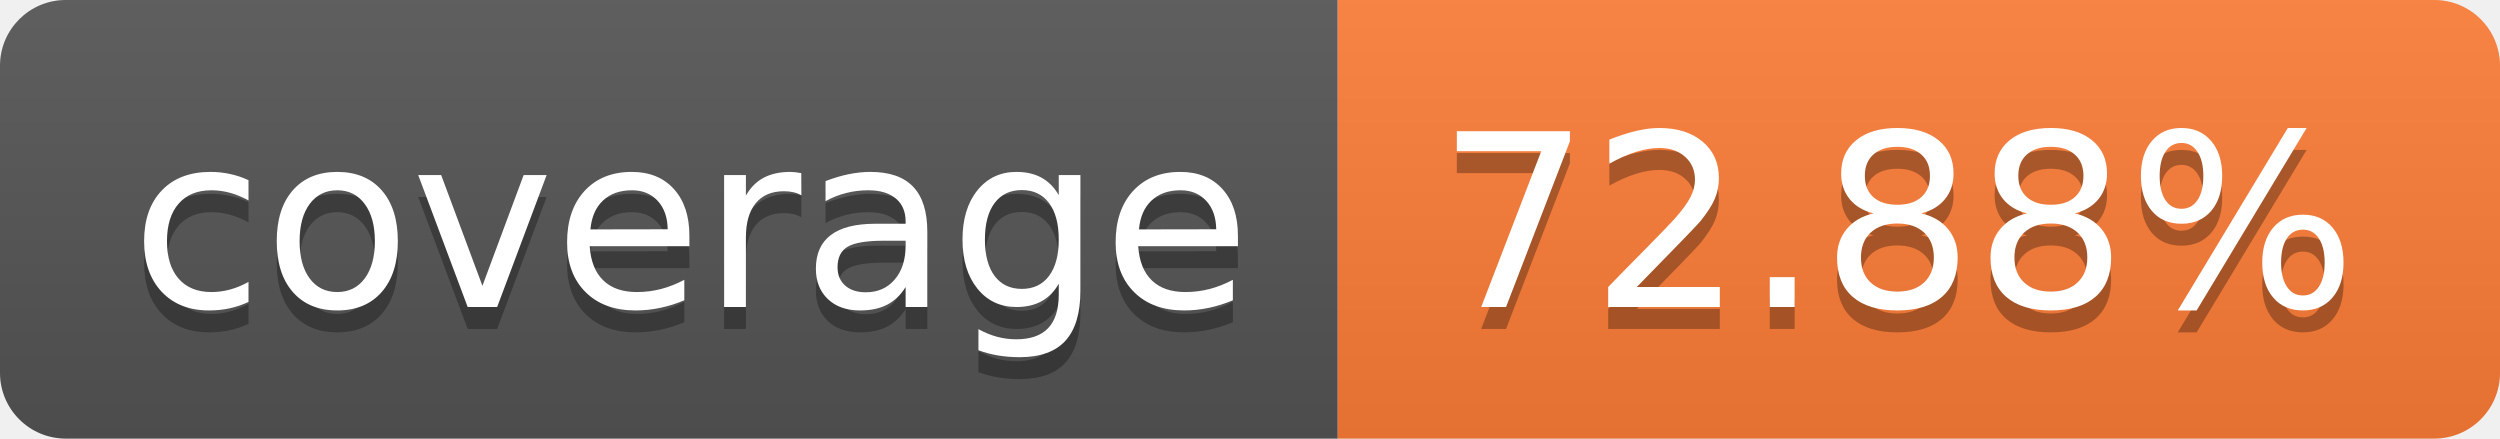
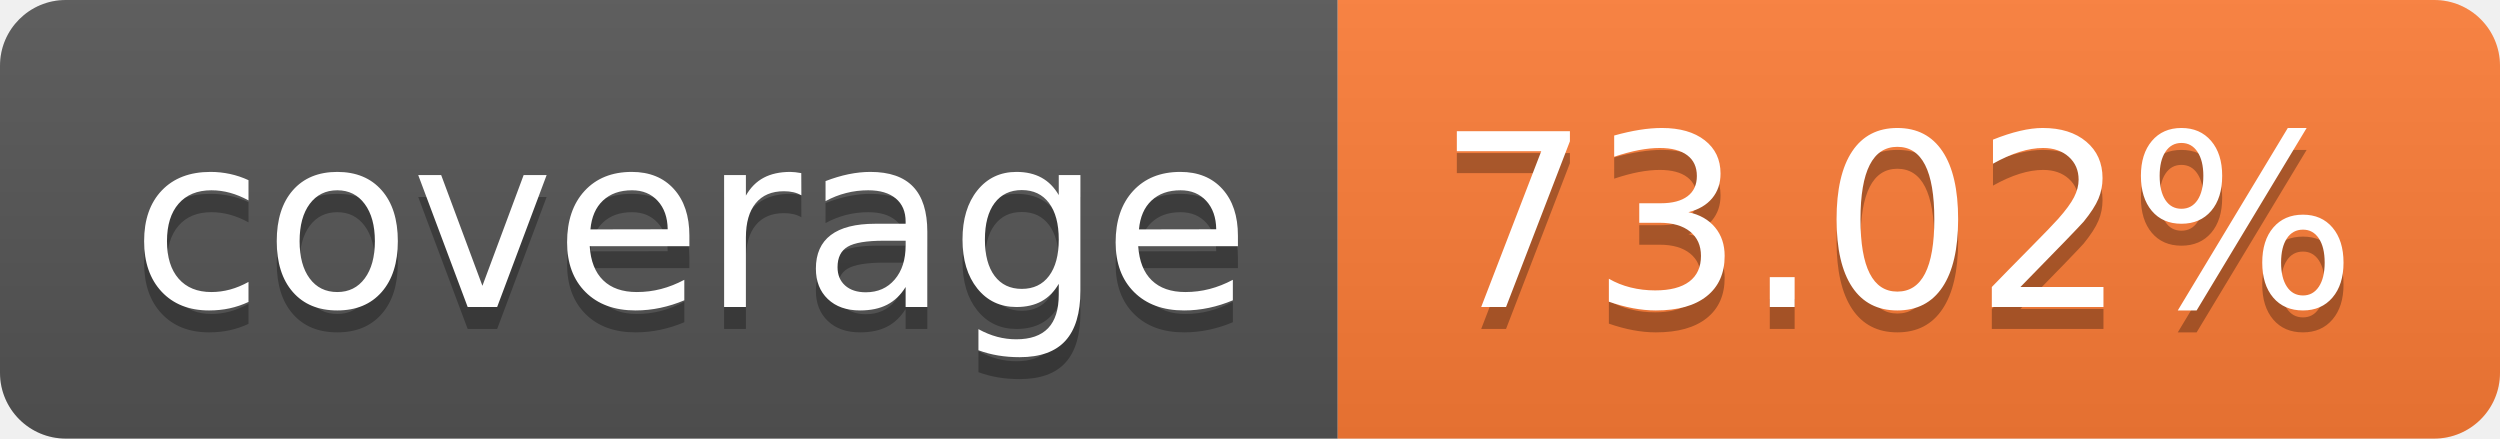
- <svg xmlns="http://www.w3.org/2000/svg" width="114" height="20" role="img" aria-label="coverage: 72.88%">
+ <svg xmlns="http://www.w3.org/2000/svg" width="114" height="20" role="img" aria-label="coverage: 73.02%">
  <linearGradient id="s" x2="0" y2="100%">
    <stop offset="0" stop-color="#bbb" stop-opacity=".1" />
    <stop offset="1" stop-opacity=".1" />
  </linearGradient>
  <clipPath id="r">
    <rect width="114" height="20" rx="3" fill="#fff" />
  </clipPath>
  <g clip-path="url(#r)">
    <rect width="61" height="20" fill="#555" />
    <rect x="61" width="53" height="20" fill="#fe7d37" />
    <rect width="114" height="20" fill="url(#s)" />
  </g>
  <g fill="#fff" text-anchor="middle" font-family="Verdana,Geneva,DejaVu Sans,sans-serif" text-rendering="geometricPrecision" font-size="110">
    <text aria-hidden="true" x="315" y="150" fill="#010101" fill-opacity=".3" transform="scale(.1)" textLength="510">coverage</text>
    <text x="315" y="140" transform="scale(.1)" fill="#fff" textLength="510">coverage</text>
-     <text aria-hidden="true" x="865" y="150" fill="#010101" fill-opacity=".3" transform="scale(.1)" textLength="430">72.88%</text>
-     <text x="865" y="140" transform="scale(.1)" fill="#fff" textLength="430">72.88%</text>
+     <text aria-hidden="true" x="865" y="150" fill="#010101" fill-opacity=".3" transform="scale(.1)" textLength="430">73.02%</text>
+     <text x="865" y="140" transform="scale(.1)" fill="#fff" textLength="430">73.02%</text>
  </g>
</svg>
